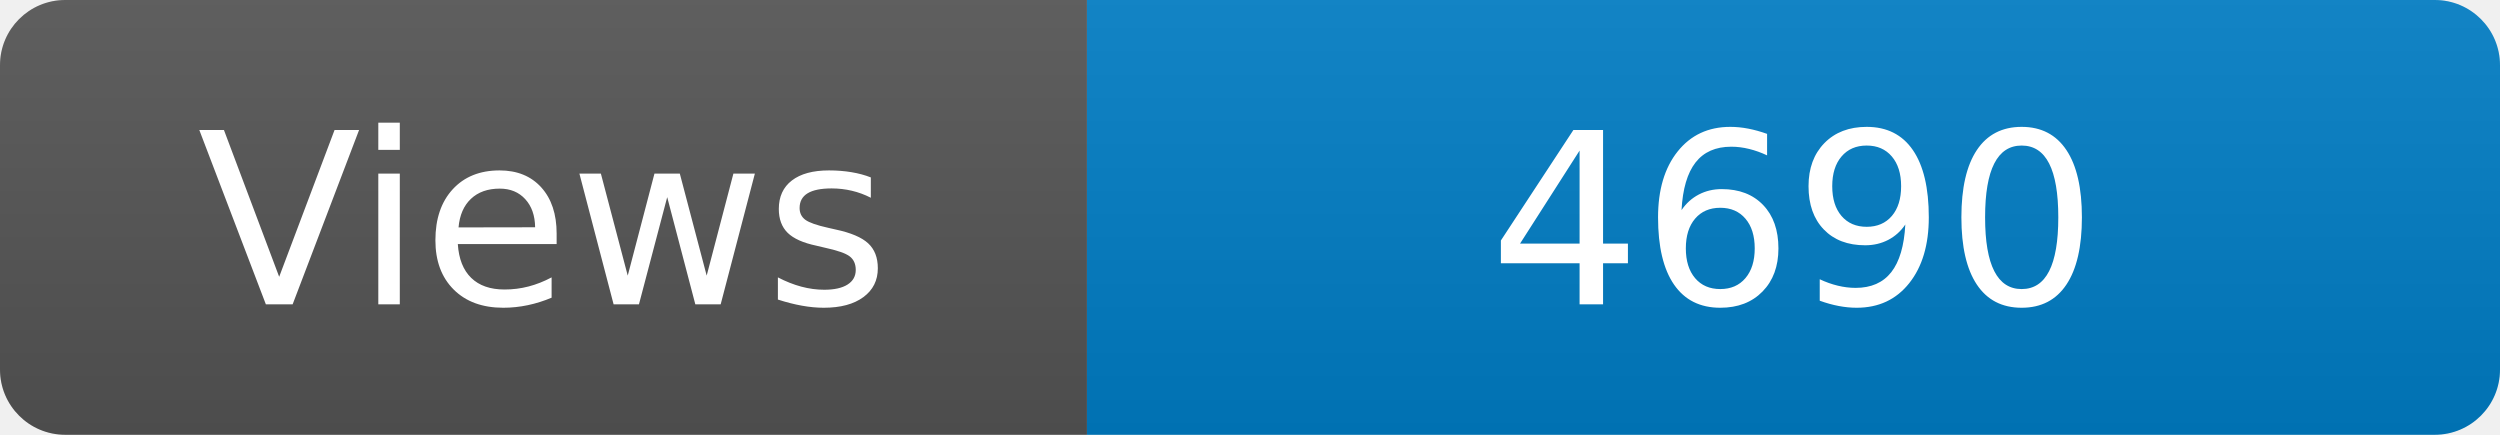
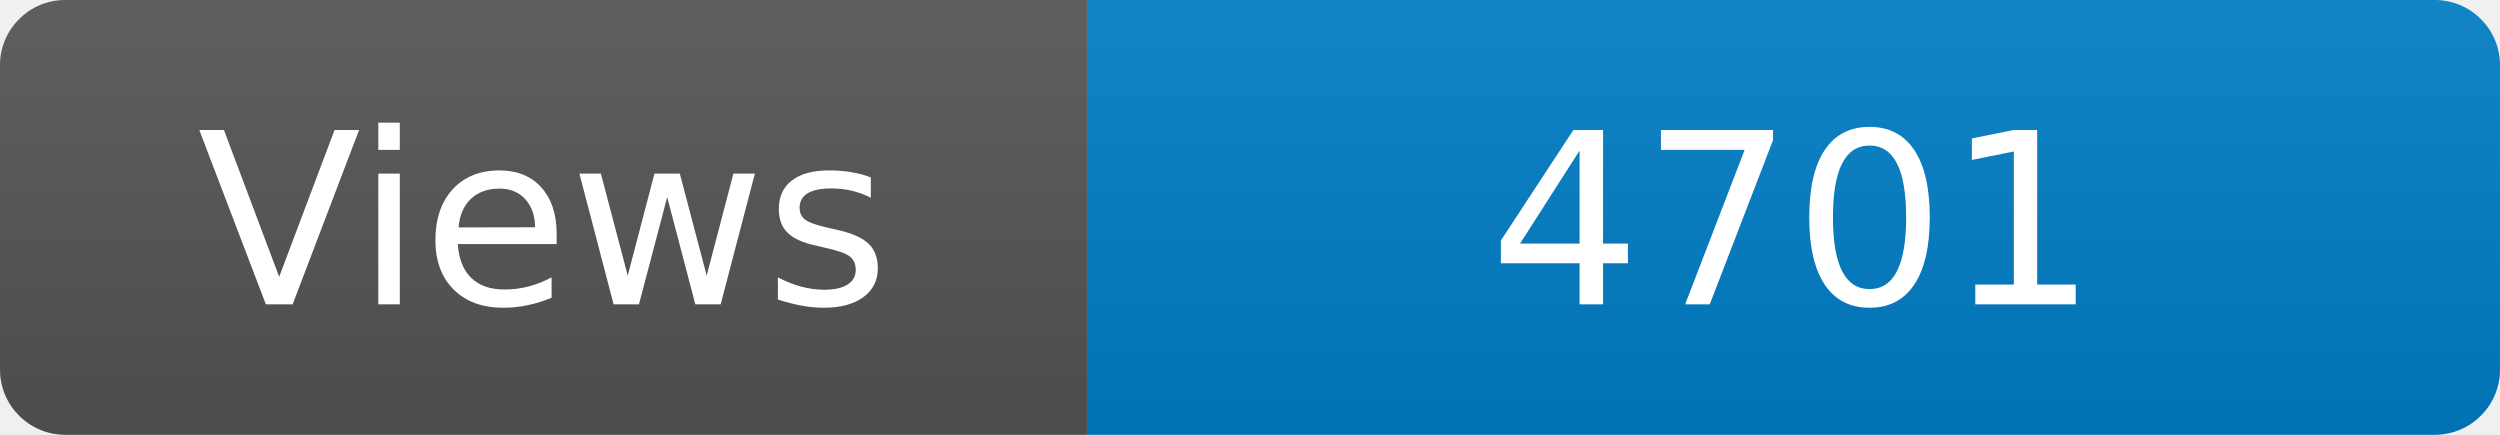
<svg xmlns="http://www.w3.org/2000/svg" width="115" height="20" role="img" aria-label="Maintained?: yes">
  <linearGradient id="s" x2="0" y2="100%">
    <stop offset="0" stop-color="#bbb" stop-opacity=".1" />
    <stop offset="1" stop-opacity=".1" />
  </linearGradient>
  <clipPath id="r">
    <rect width="115" height="20" rx="3" fill="#fff" />
  </clipPath>
  <g clip-path="url(#r)">
    <rect width="50" height="20" fill="#555" />
    <rect x="50" width="160" height="20" fill="#007ec6" />
    <rect width="115" height="20" fill="url(#s)" />
  </g>
  <g fill="#fff" text-anchor="middle" font-family="Verdana,Geneva,DejaVu Sans,sans-serif" font-size="110">
    <text x="250" y="140" transform="scale(.1)" fill="#fff">Views</text>
-     <text x="825" y="140" transform="scale(.1)" fill="#fff">4690</text>
+     <text x="825" y="140" transform="scale(.1)" fill="#fff">4701</text>
  </g>
</svg>
